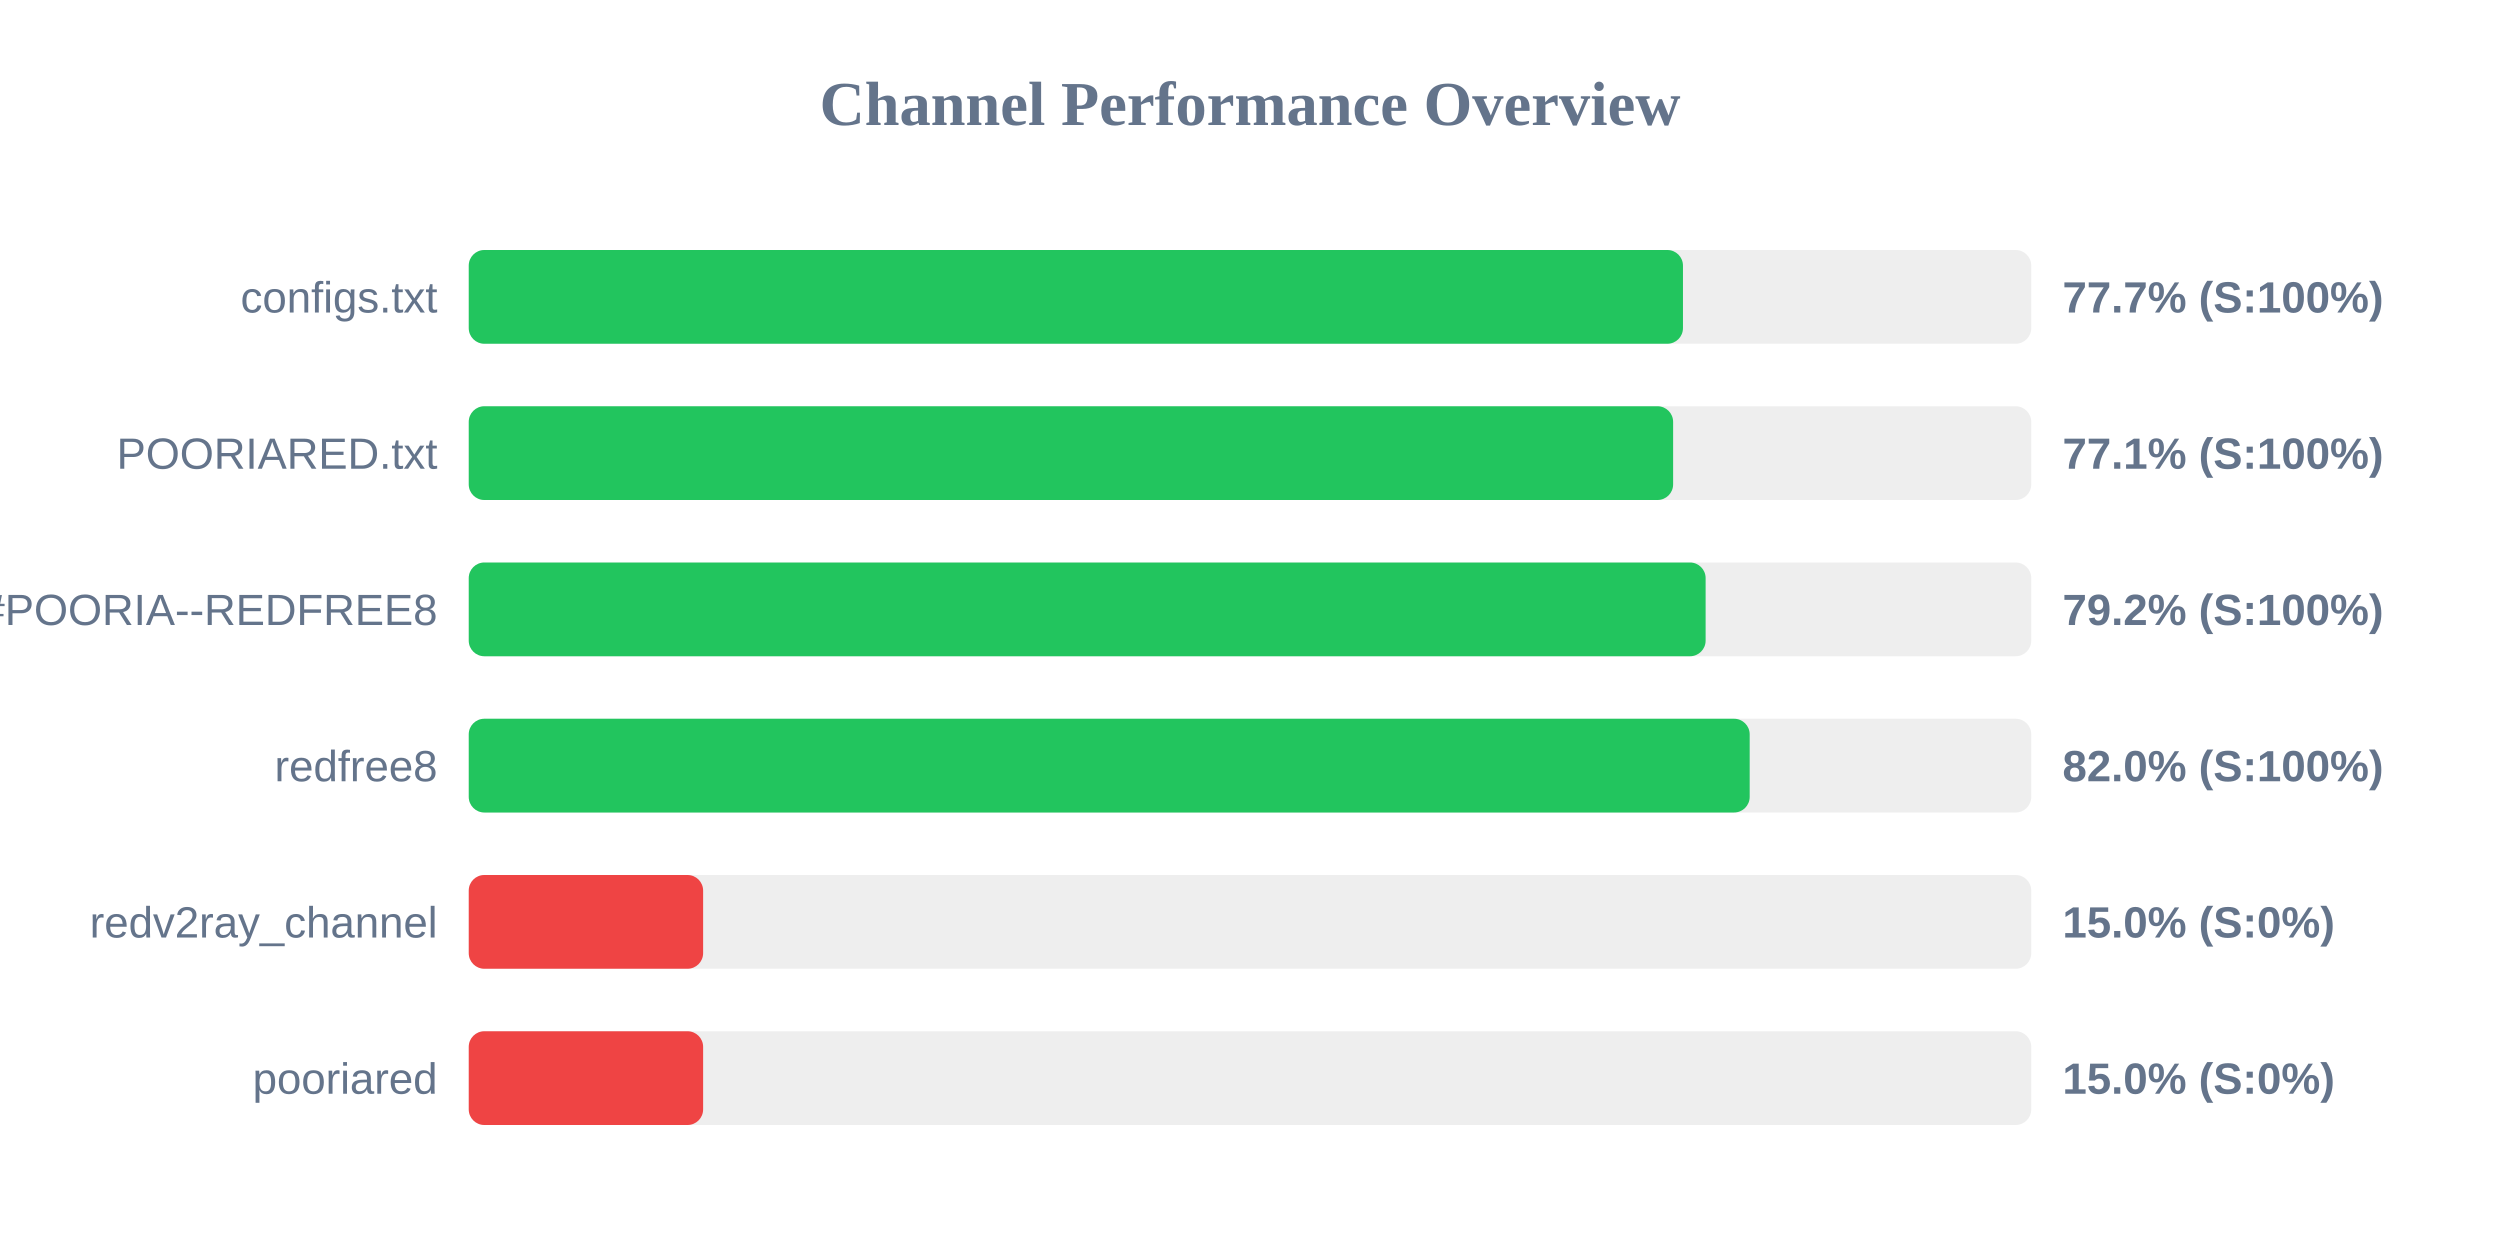
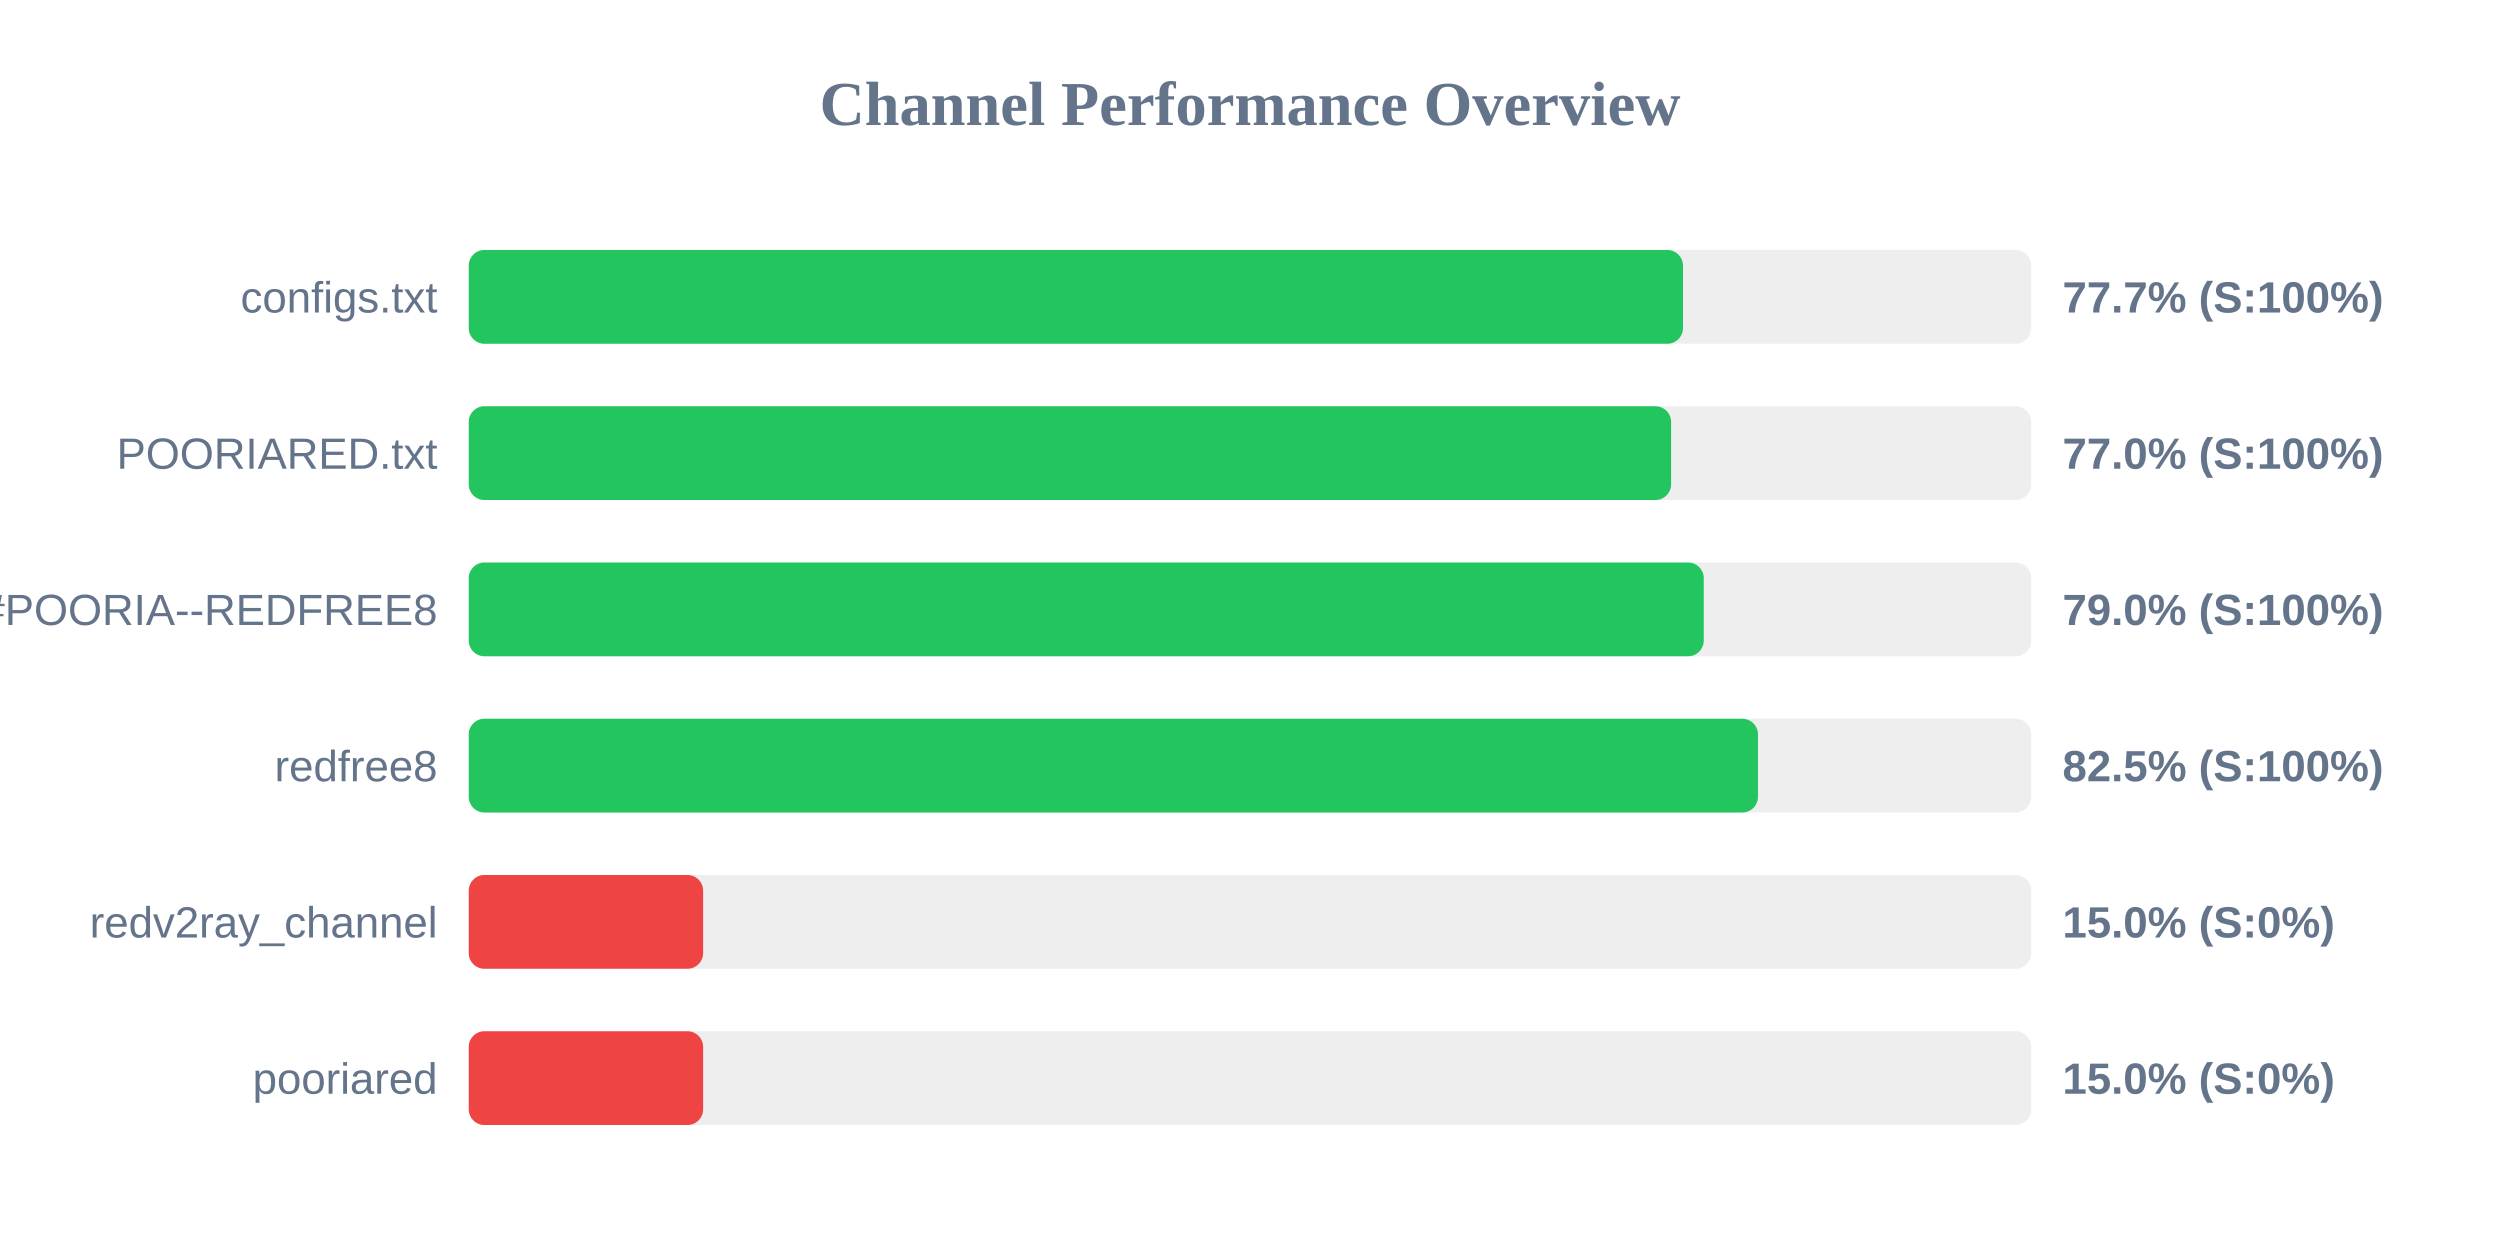
<svg xmlns="http://www.w3.org/2000/svg" width="800" height="400" version="1.1">
  <style>
        .row { font: 14px Arial; fill: #64748b; }
        .score { font: bold 14px Arial; fill: #64748b; }
    </style>
  <text x="400" y="40" text-anchor="middle" font-size="20px" font-weight="bold" fill="#64748b">Channel Performance Overview</text>
  <rect x="150" y="80" width="500" height="30" fill="#eee" rx="5" />
  <rect x="150" y="80" width="388.55" height="30" fill="#22c55e" rx="5" />
  <text x="140" y="100" text-anchor="end" class="row">configs.txt</text>
  <text x="660" y="100" text-anchor="start" class="score">77.7% (S:100%)</text>
  <rect x="150" y="130" width="500" height="30" fill="#eee" rx="5" />
-   <rect x="150" y="130" width="385.4" height="30" fill="#22c55e" rx="5" />
+   <rect x="150" y="130" width="384.75" height="30" fill="#22c55e" rx="5" />
  <text x="140" y="150" text-anchor="end" class="row">POORIARED.txt</text>
-   <text x="660" y="150" text-anchor="start" class="score">77.1% (S:100%)</text>
+   <text x="660" y="150" text-anchor="start" class="score">77.0% (S:100%)</text>
  <rect x="150" y="180" width="500" height="30" fill="#eee" rx="5" />
-   <rect x="150" y="180" width="395.8" height="30" fill="#22c55e" rx="5" />
+   <rect x="150" y="180" width="395.2" height="30" fill="#22c55e" rx="5" />
  <text x="140" y="200" text-anchor="end" class="row">POORIA--REDFREE8.txt#POORIA--REDFREE8</text>
-   <text x="660" y="200" text-anchor="start" class="score">79.2% (S:100%)</text>
+   <text x="660" y="200" text-anchor="start" class="score">79.0% (S:100%)</text>
  <rect x="150" y="230" width="500" height="30" fill="#eee" rx="5" />
-   <rect x="150" y="230" width="409.9" height="30" fill="#22c55e" rx="5" />
+   <rect x="150" y="230" width="412.55" height="30" fill="#22c55e" rx="5" />
  <text x="140" y="250" text-anchor="end" class="row">redfree8</text>
-   <text x="660" y="250" text-anchor="start" class="score">82.0% (S:100%)</text>
+   <text x="660" y="250" text-anchor="start" class="score">82.5% (S:100%)</text>
  <rect x="150" y="280" width="500" height="30" fill="#eee" rx="5" />
  <rect x="150" y="280" width="75.0" height="30" fill="#ef4444" rx="5" />
  <text x="140" y="300" text-anchor="end" class="row">redv2ray_channel</text>
  <text x="660" y="300" text-anchor="start" class="score">15.0% (S:0%)</text>
  <rect x="150" y="330" width="500" height="30" fill="#eee" rx="5" />
  <rect x="150" y="330" width="75.0" height="30" fill="#ef4444" rx="5" />
  <text x="140" y="350" text-anchor="end" class="row">pooriared</text>
  <text x="660" y="350" text-anchor="start" class="score">15.0% (S:0%)</text>
</svg>
